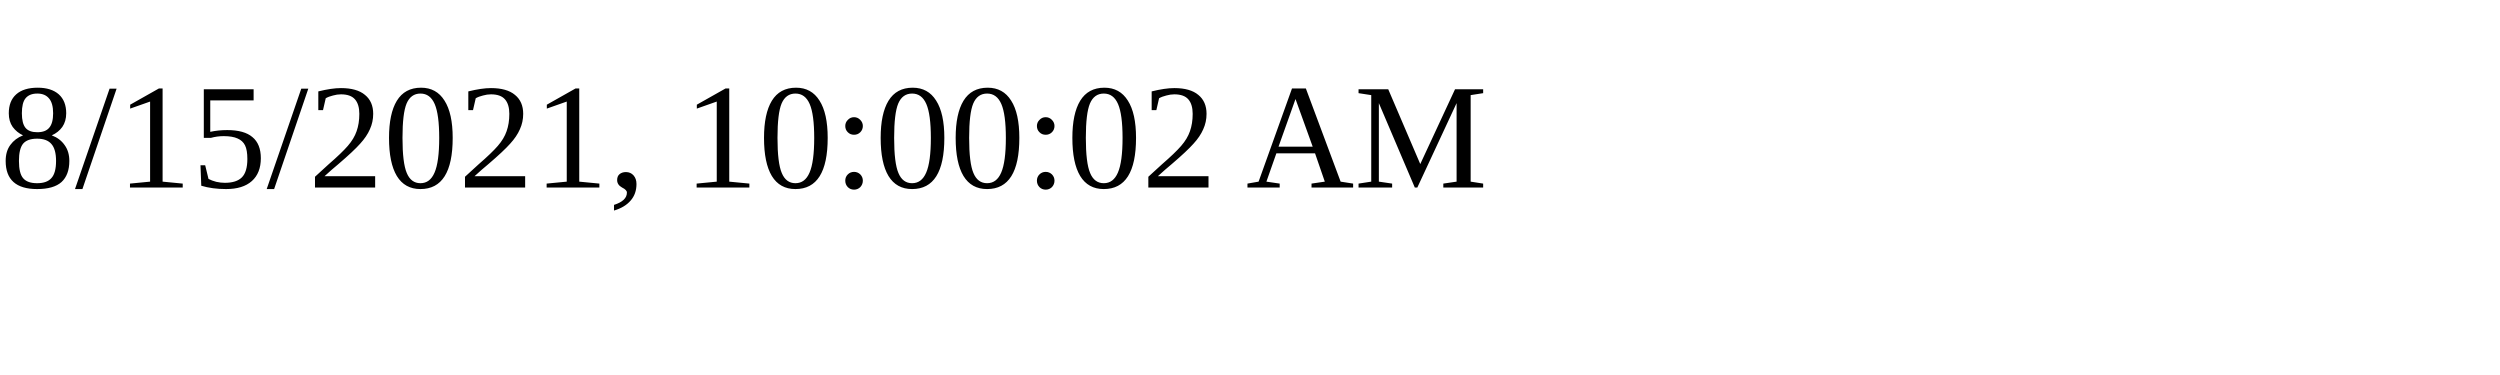
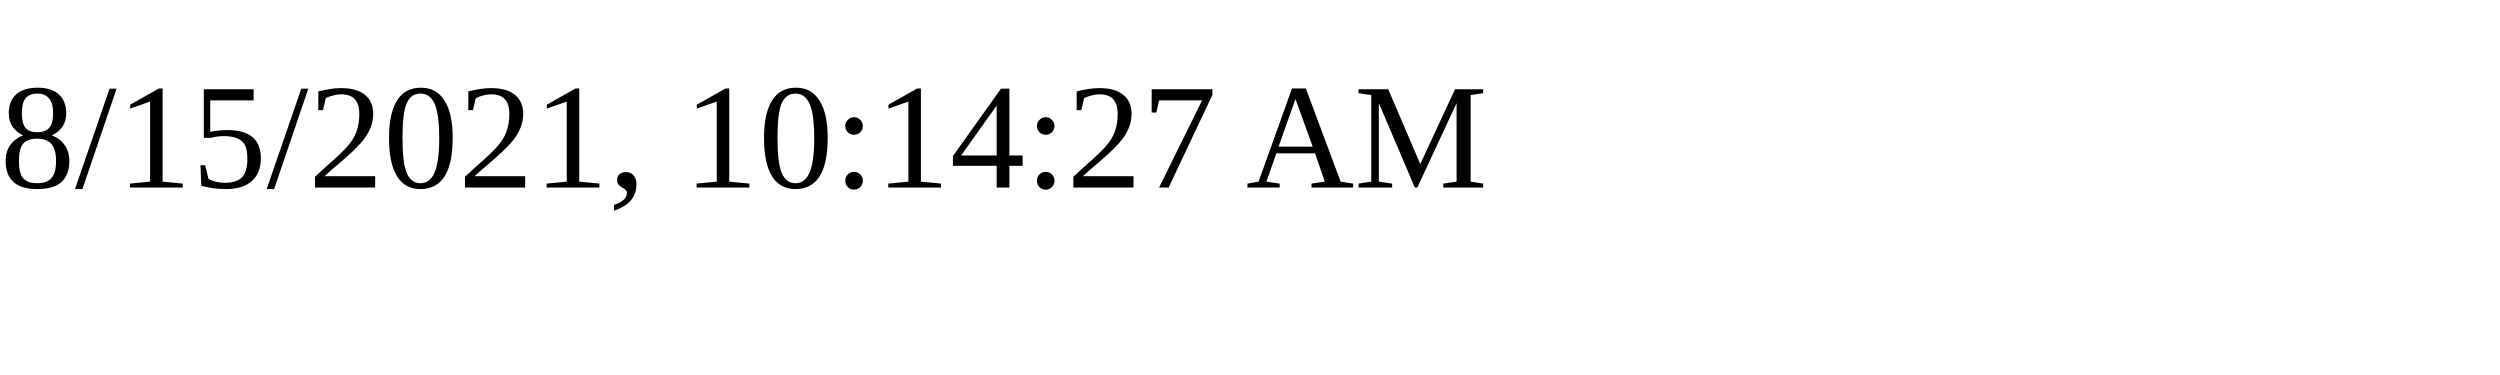
<svg xmlns="http://www.w3.org/2000/svg" height="30" width="200">
-   <text x="0" y="15">8/15/2021, 10:00:02 AM</text>
+   <text x="0" y="15">8/15/2021, 10:14:27 AM</text>
</svg>
